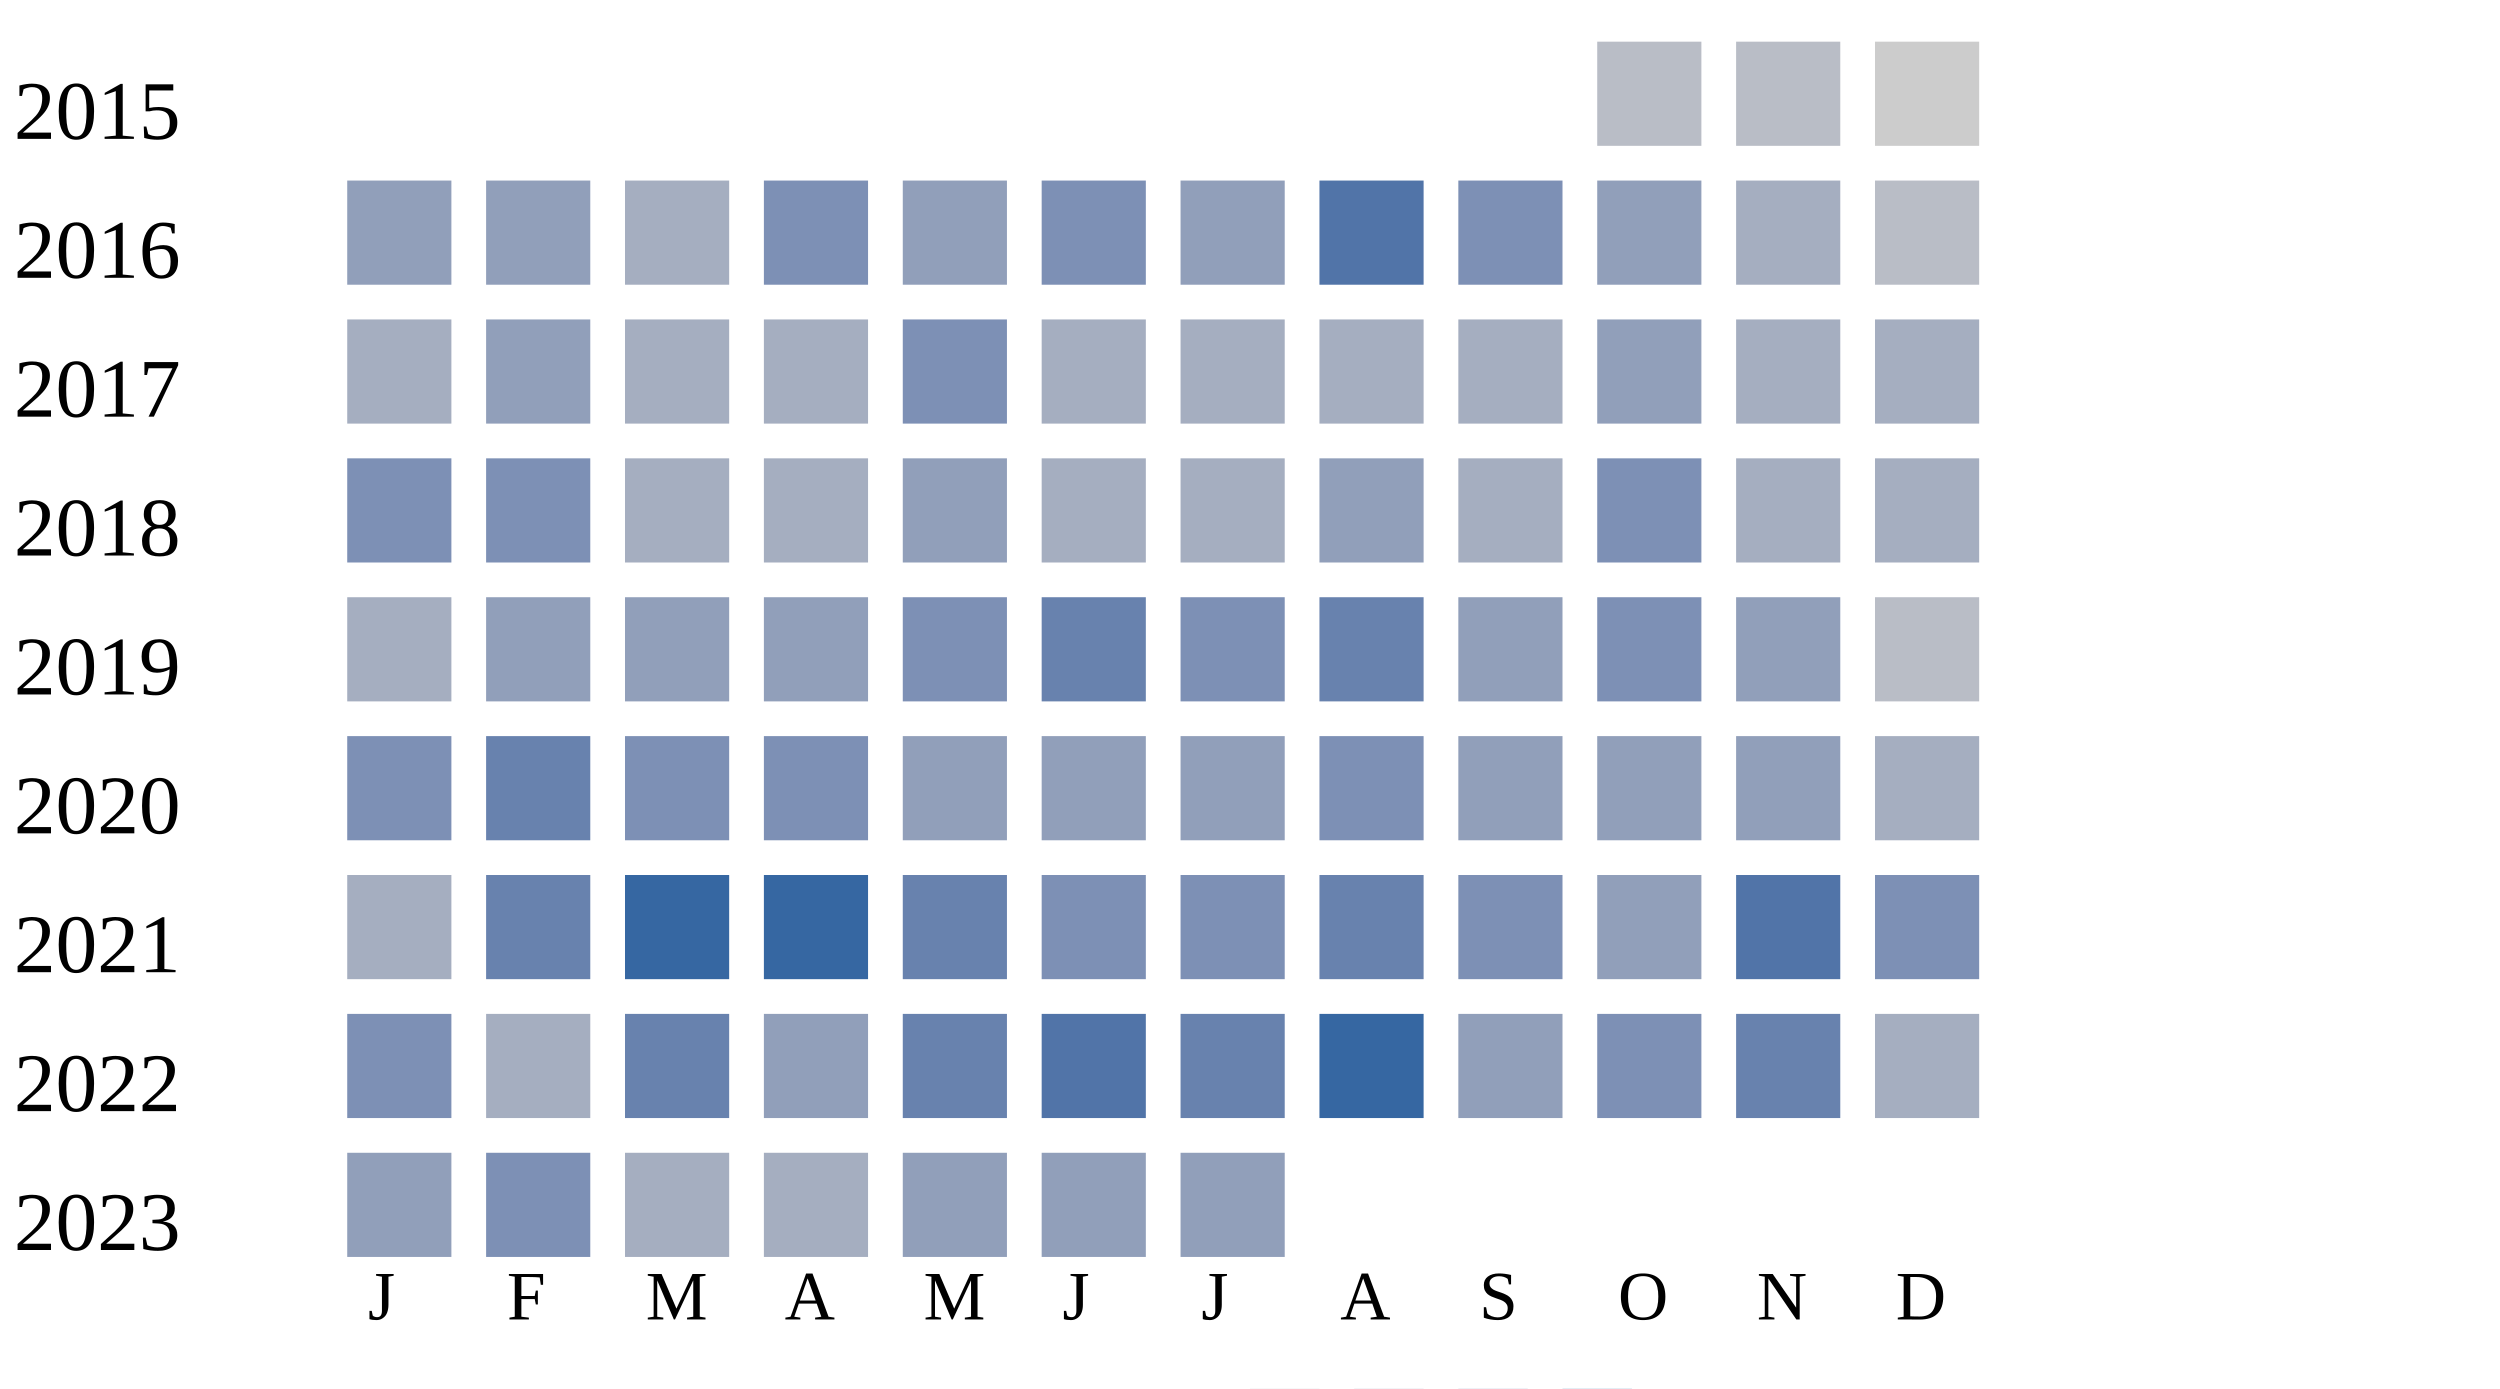
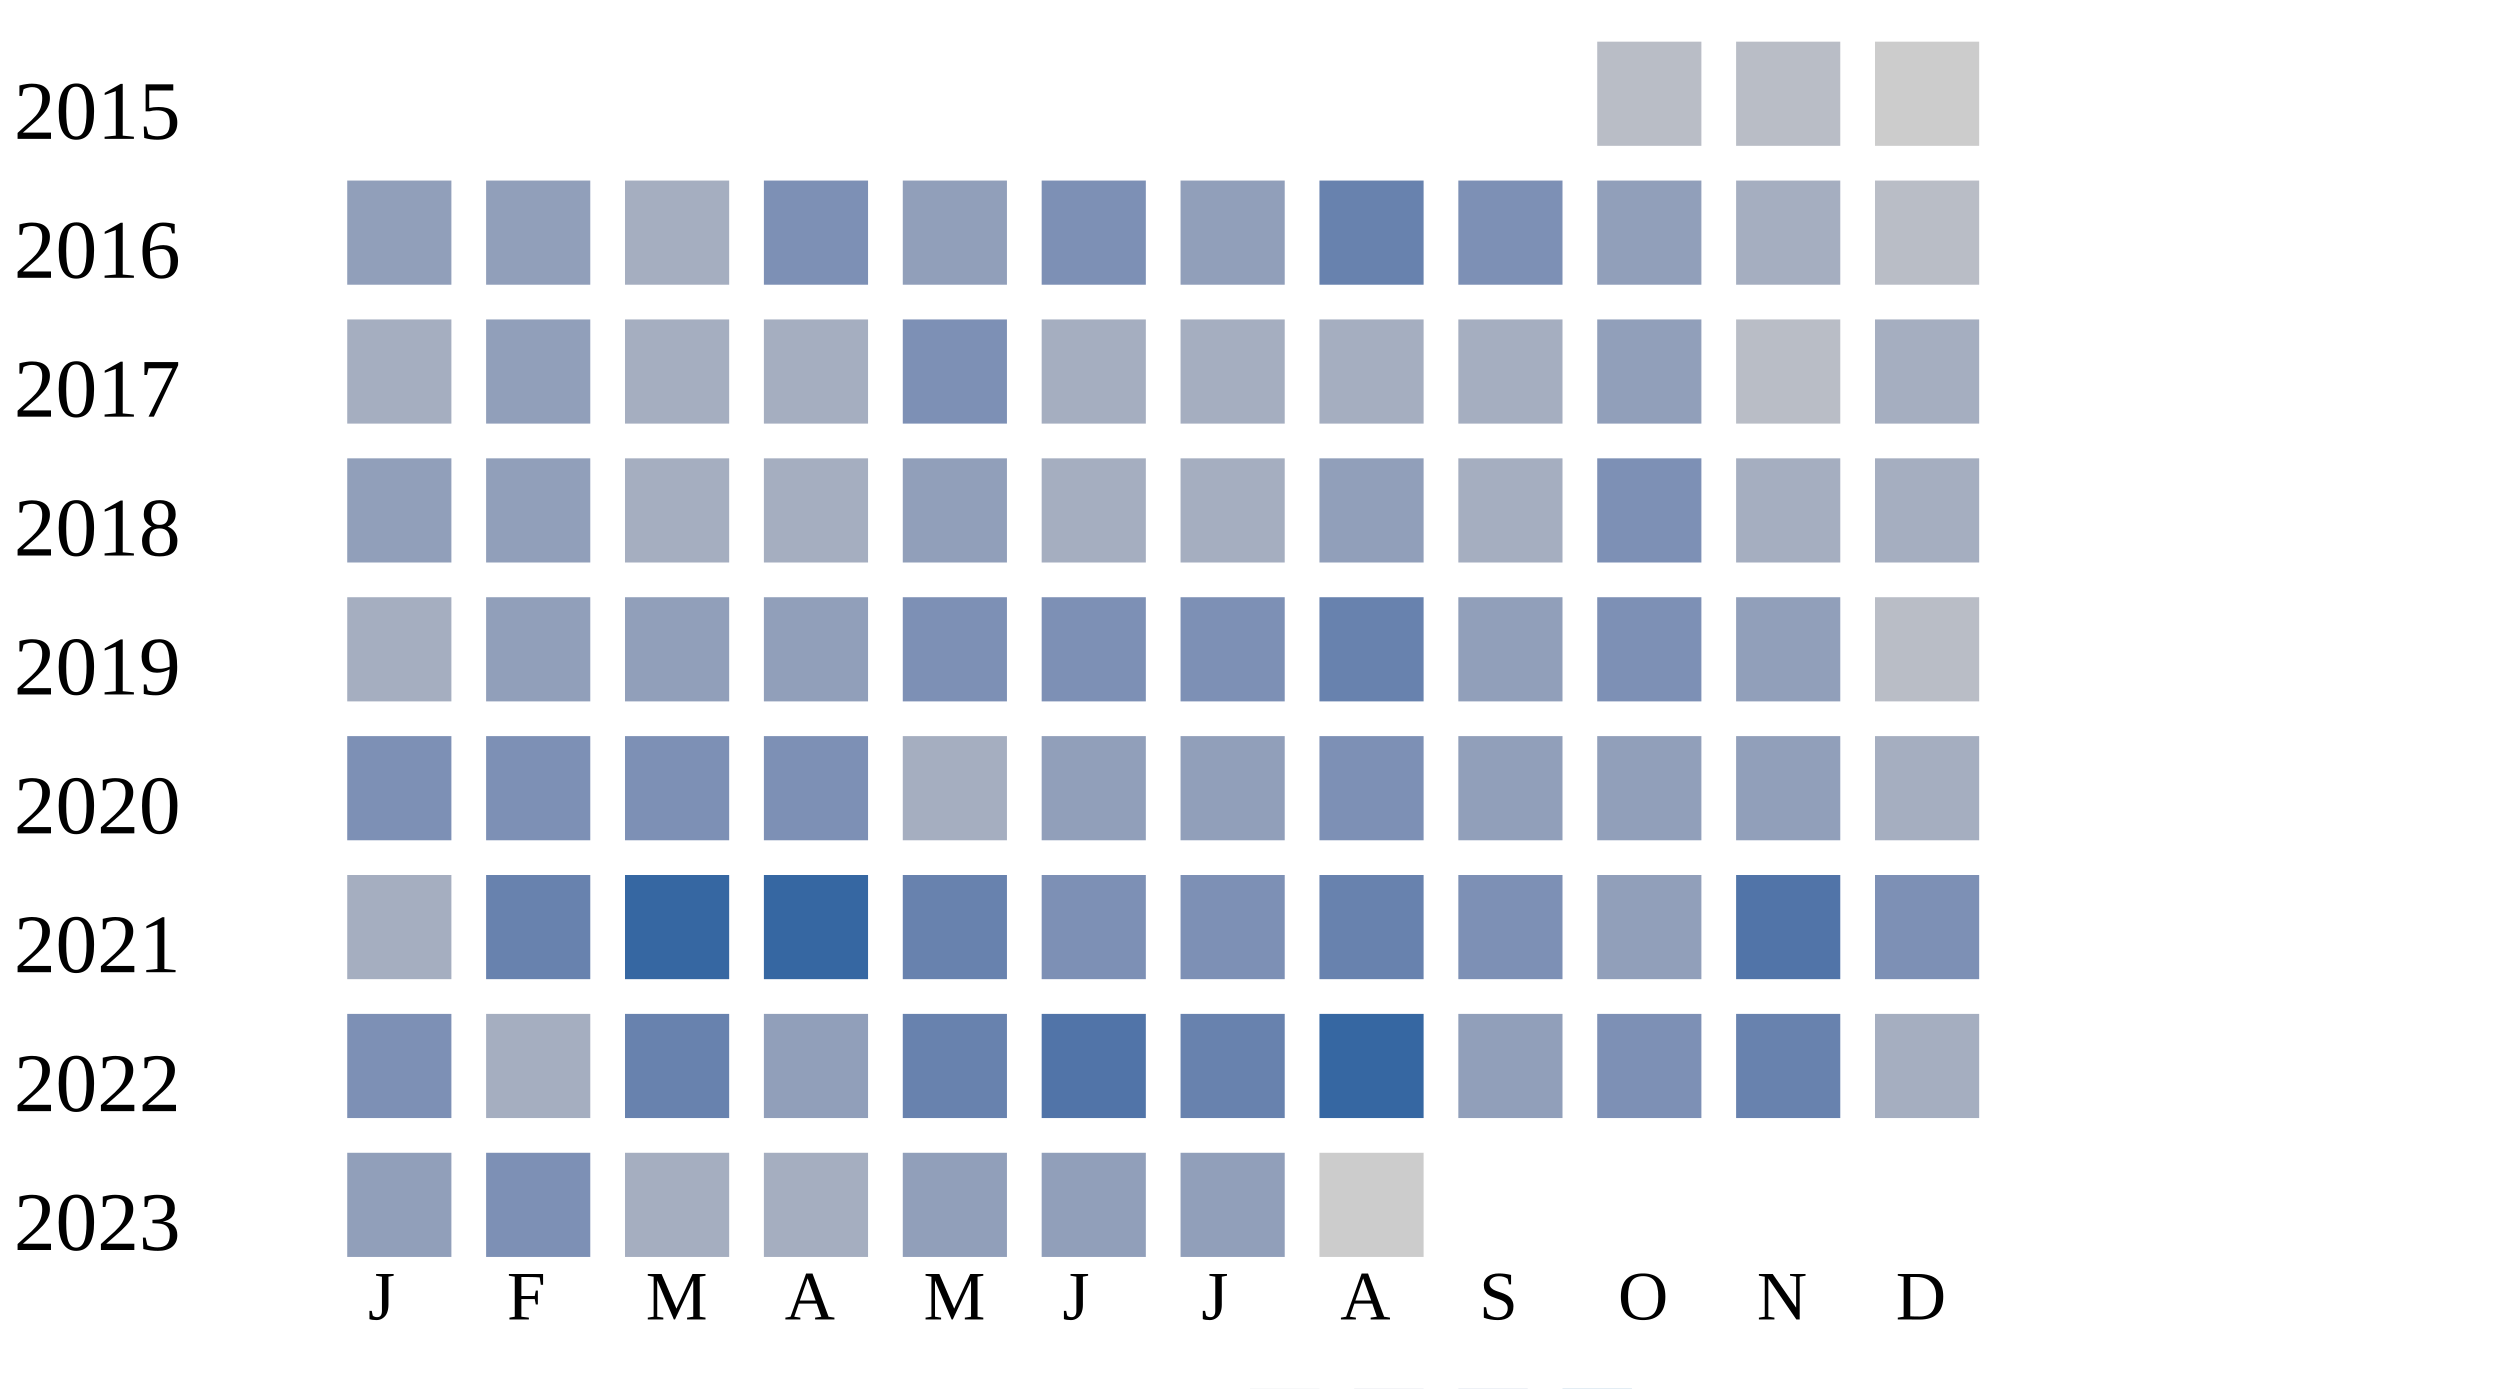
<svg xmlns="http://www.w3.org/2000/svg" width="360" height="200">
  <g transform="translate(0 0)">
    <text x="2" y="20">2015</text>
    <rect x="230" y="6" width="15" height="15" fill="#b9bdc6" />
    <rect x="250" y="6" width="15" height="15" fill="#b9bdc6" />
    <rect x="270" y="6" width="15" height="15" fill="#cccccc" />
  </g>
  <g transform="translate(0 20)">
    <text x="2" y="20">2016</text>
    <rect x="50" y="6" width="15" height="15" fill="#919fba" />
    <rect x="70" y="6" width="15" height="15" fill="#919fba" />
    <rect x="90" y="6" width="15" height="15" fill="#a5aec0" />
    <rect x="110" y="6" width="15" height="15" fill="#7d90b5" />
    <rect x="130" y="6" width="15" height="15" fill="#919fba" />
    <rect x="150" y="6" width="15" height="15" fill="#7d90b5" />
    <rect x="170" y="6" width="15" height="15" fill="#919fba" />
-     <rect x="190" y="6" width="15" height="15" fill="#5174a8" />
+     <rect x="190" y="6" width="15" height="15" fill="#6882ae" />
    <rect x="210" y="6" width="15" height="15" fill="#7d90b5" />
    <rect x="230" y="6" width="15" height="15" fill="#919fba" />
    <rect x="250" y="6" width="15" height="15" fill="#a5aec0" />
    <rect x="270" y="6" width="15" height="15" fill="#b9bdc6" />
  </g>
  <g transform="translate(0 40)">
    <text x="2" y="20">2017</text>
    <rect x="50" y="6" width="15" height="15" fill="#a5aec0" />
    <rect x="70" y="6" width="15" height="15" fill="#919fba" />
    <rect x="90" y="6" width="15" height="15" fill="#a5aec0" />
    <rect x="110" y="6" width="15" height="15" fill="#a5aec0" />
    <rect x="130" y="6" width="15" height="15" fill="#7d90b5" />
    <rect x="150" y="6" width="15" height="15" fill="#a5aec0" />
    <rect x="170" y="6" width="15" height="15" fill="#a5aec0" />
    <rect x="190" y="6" width="15" height="15" fill="#a5aec0" />
    <rect x="210" y="6" width="15" height="15" fill="#a5aec0" />
    <rect x="230" y="6" width="15" height="15" fill="#919fba" />
-     <rect x="250" y="6" width="15" height="15" fill="#a5aec0" />
+     <rect x="250" y="6" width="15" height="15" fill="#b9bdc6" />
    <rect x="270" y="6" width="15" height="15" fill="#a5aec0" />
  </g>
  <g transform="translate(0 60)">
    <text x="2" y="20">2018</text>
-     <rect x="50" y="6" width="15" height="15" fill="#7d90b5" />
-     <rect x="70" y="6" width="15" height="15" fill="#7d90b5" />
+     <rect x="50" y="6" width="15" height="15" fill="#919fba" />
+     <rect x="70" y="6" width="15" height="15" fill="#919fba" />
    <rect x="90" y="6" width="15" height="15" fill="#a5aec0" />
    <rect x="110" y="6" width="15" height="15" fill="#a5aec0" />
    <rect x="130" y="6" width="15" height="15" fill="#919fba" />
    <rect x="150" y="6" width="15" height="15" fill="#a5aec0" />
    <rect x="170" y="6" width="15" height="15" fill="#a5aec0" />
    <rect x="190" y="6" width="15" height="15" fill="#919fba" />
    <rect x="210" y="6" width="15" height="15" fill="#a5aec0" />
    <rect x="230" y="6" width="15" height="15" fill="#7d90b5" />
    <rect x="250" y="6" width="15" height="15" fill="#a5aec0" />
    <rect x="270" y="6" width="15" height="15" fill="#a5aec0" />
  </g>
  <g transform="translate(0 80)">
    <text x="2" y="20">2019</text>
    <rect x="50" y="6" width="15" height="15" fill="#a5aec0" />
    <rect x="70" y="6" width="15" height="15" fill="#919fba" />
    <rect x="90" y="6" width="15" height="15" fill="#919fba" />
    <rect x="110" y="6" width="15" height="15" fill="#919fba" />
    <rect x="130" y="6" width="15" height="15" fill="#7d90b5" />
-     <rect x="150" y="6" width="15" height="15" fill="#6882ae" />
+     <rect x="150" y="6" width="15" height="15" fill="#7d90b5" />
    <rect x="170" y="6" width="15" height="15" fill="#7d90b5" />
    <rect x="190" y="6" width="15" height="15" fill="#6882ae" />
    <rect x="210" y="6" width="15" height="15" fill="#919fba" />
    <rect x="230" y="6" width="15" height="15" fill="#7d90b5" />
    <rect x="250" y="6" width="15" height="15" fill="#919fba" />
    <rect x="270" y="6" width="15" height="15" fill="#b9bdc6" />
  </g>
  <g transform="translate(0 100)">
    <text x="2" y="20">2020</text>
    <rect x="50" y="6" width="15" height="15" fill="#7d90b5" />
-     <rect x="70" y="6" width="15" height="15" fill="#6882ae" />
+     <rect x="70" y="6" width="15" height="15" fill="#7d90b5" />
    <rect x="90" y="6" width="15" height="15" fill="#7d90b5" />
    <rect x="110" y="6" width="15" height="15" fill="#7d90b5" />
-     <rect x="130" y="6" width="15" height="15" fill="#919fba" />
+     <rect x="130" y="6" width="15" height="15" fill="#a5aec0" />
    <rect x="150" y="6" width="15" height="15" fill="#919fba" />
    <rect x="170" y="6" width="15" height="15" fill="#919fba" />
    <rect x="190" y="6" width="15" height="15" fill="#7d90b5" />
    <rect x="210" y="6" width="15" height="15" fill="#919fba" />
    <rect x="230" y="6" width="15" height="15" fill="#919fba" />
    <rect x="250" y="6" width="15" height="15" fill="#919fba" />
    <rect x="270" y="6" width="15" height="15" fill="#a5aec0" />
  </g>
  <g transform="translate(0 120)">
    <text x="2" y="20">2021</text>
    <rect x="50" y="6" width="15" height="15" fill="#a5aec0" />
    <rect x="70" y="6" width="15" height="15" fill="#6882ae" />
    <rect x="90" y="6" width="15" height="15" fill="#3667a2" />
    <rect x="110" y="6" width="15" height="15" fill="#3667a2" />
    <rect x="130" y="6" width="15" height="15" fill="#6882ae" />
    <rect x="150" y="6" width="15" height="15" fill="#7d90b5" />
    <rect x="170" y="6" width="15" height="15" fill="#7d90b5" />
    <rect x="190" y="6" width="15" height="15" fill="#6882ae" />
    <rect x="210" y="6" width="15" height="15" fill="#7d90b5" />
    <rect x="230" y="6" width="15" height="15" fill="#919fba" />
    <rect x="250" y="6" width="15" height="15" fill="#5174a8" />
    <rect x="270" y="6" width="15" height="15" fill="#7d90b5" />
  </g>
  <g transform="translate(0 140)">
    <text x="2" y="20">2022</text>
    <rect x="50" y="6" width="15" height="15" fill="#7d90b5" />
    <rect x="70" y="6" width="15" height="15" fill="#a5aec0" />
    <rect x="90" y="6" width="15" height="15" fill="#6882ae" />
    <rect x="110" y="6" width="15" height="15" fill="#919fba" />
    <rect x="130" y="6" width="15" height="15" fill="#6882ae" />
    <rect x="150" y="6" width="15" height="15" fill="#5174a8" />
    <rect x="170" y="6" width="15" height="15" fill="#6882ae" />
    <rect x="190" y="6" width="15" height="15" fill="#3667a2" />
    <rect x="210" y="6" width="15" height="15" fill="#919fba" />
    <rect x="230" y="6" width="15" height="15" fill="#7d90b5" />
    <rect x="250" y="6" width="15" height="15" fill="#6882ae" />
    <rect x="270" y="6" width="15" height="15" fill="#a5aec0" />
  </g>
  <g transform="translate(0 160)">
    <text x="2" y="20">2023</text>
    <rect x="50" y="6" width="15" height="15" fill="#919fba" />
    <rect x="70" y="6" width="15" height="15" fill="#7d90b5" />
    <rect x="90" y="6" width="15" height="15" fill="#a5aec0" />
    <rect x="110" y="6" width="15" height="15" fill="#a5aec0" />
    <rect x="130" y="6" width="15" height="15" fill="#919fba" />
    <rect x="150" y="6" width="15" height="15" fill="#919fba" />
    <rect x="170" y="6" width="15" height="15" fill="#919fba" />
+     <rect x="190" y="6" width="15" height="15" fill="#cccccc" />
  </g>
  <text style="font-size: 10px; text-align: center" x="53" y="190">J</text>
  <text style="font-size: 10px; text-align: center" x="73" y="190">F</text>
  <text style="font-size: 10px; text-align: center" x="93" y="190">M</text>
  <text style="font-size: 10px; text-align: center" x="113" y="190">A</text>
  <text style="font-size: 10px; text-align: center" x="133" y="190">M</text>
  <text style="font-size: 10px; text-align: center" x="153" y="190">J</text>
  <text style="font-size: 10px; text-align: center" x="173" y="190">J</text>
  <text style="font-size: 10px; text-align: center" x="193" y="190">A</text>
  <text style="font-size: 10px; text-align: center" x="213" y="190">S</text>
  <text style="font-size: 10px; text-align: center" x="233" y="190">O</text>
  <text style="font-size: 10px; text-align: center" x="253" y="190">N</text>
  <text style="font-size: 10px; text-align: center" x="273" y="190">D</text>
  <text style="font-size: 10px;" x="155" y="209">Less</text>
  <rect fill="#b9bdc6" width="10" height="10" x="180" y="200" />
  <rect fill="#919fba" width="10" height="10" x="195" y="200" />
  <rect fill="#6882ae" width="10" height="10" x="210" y="200" />
  <rect fill="#005a9c" width="10" height="10" x="225" y="200" />
  <text x="240" y="209" style="font-size: 10px;">More</text>
</svg>
